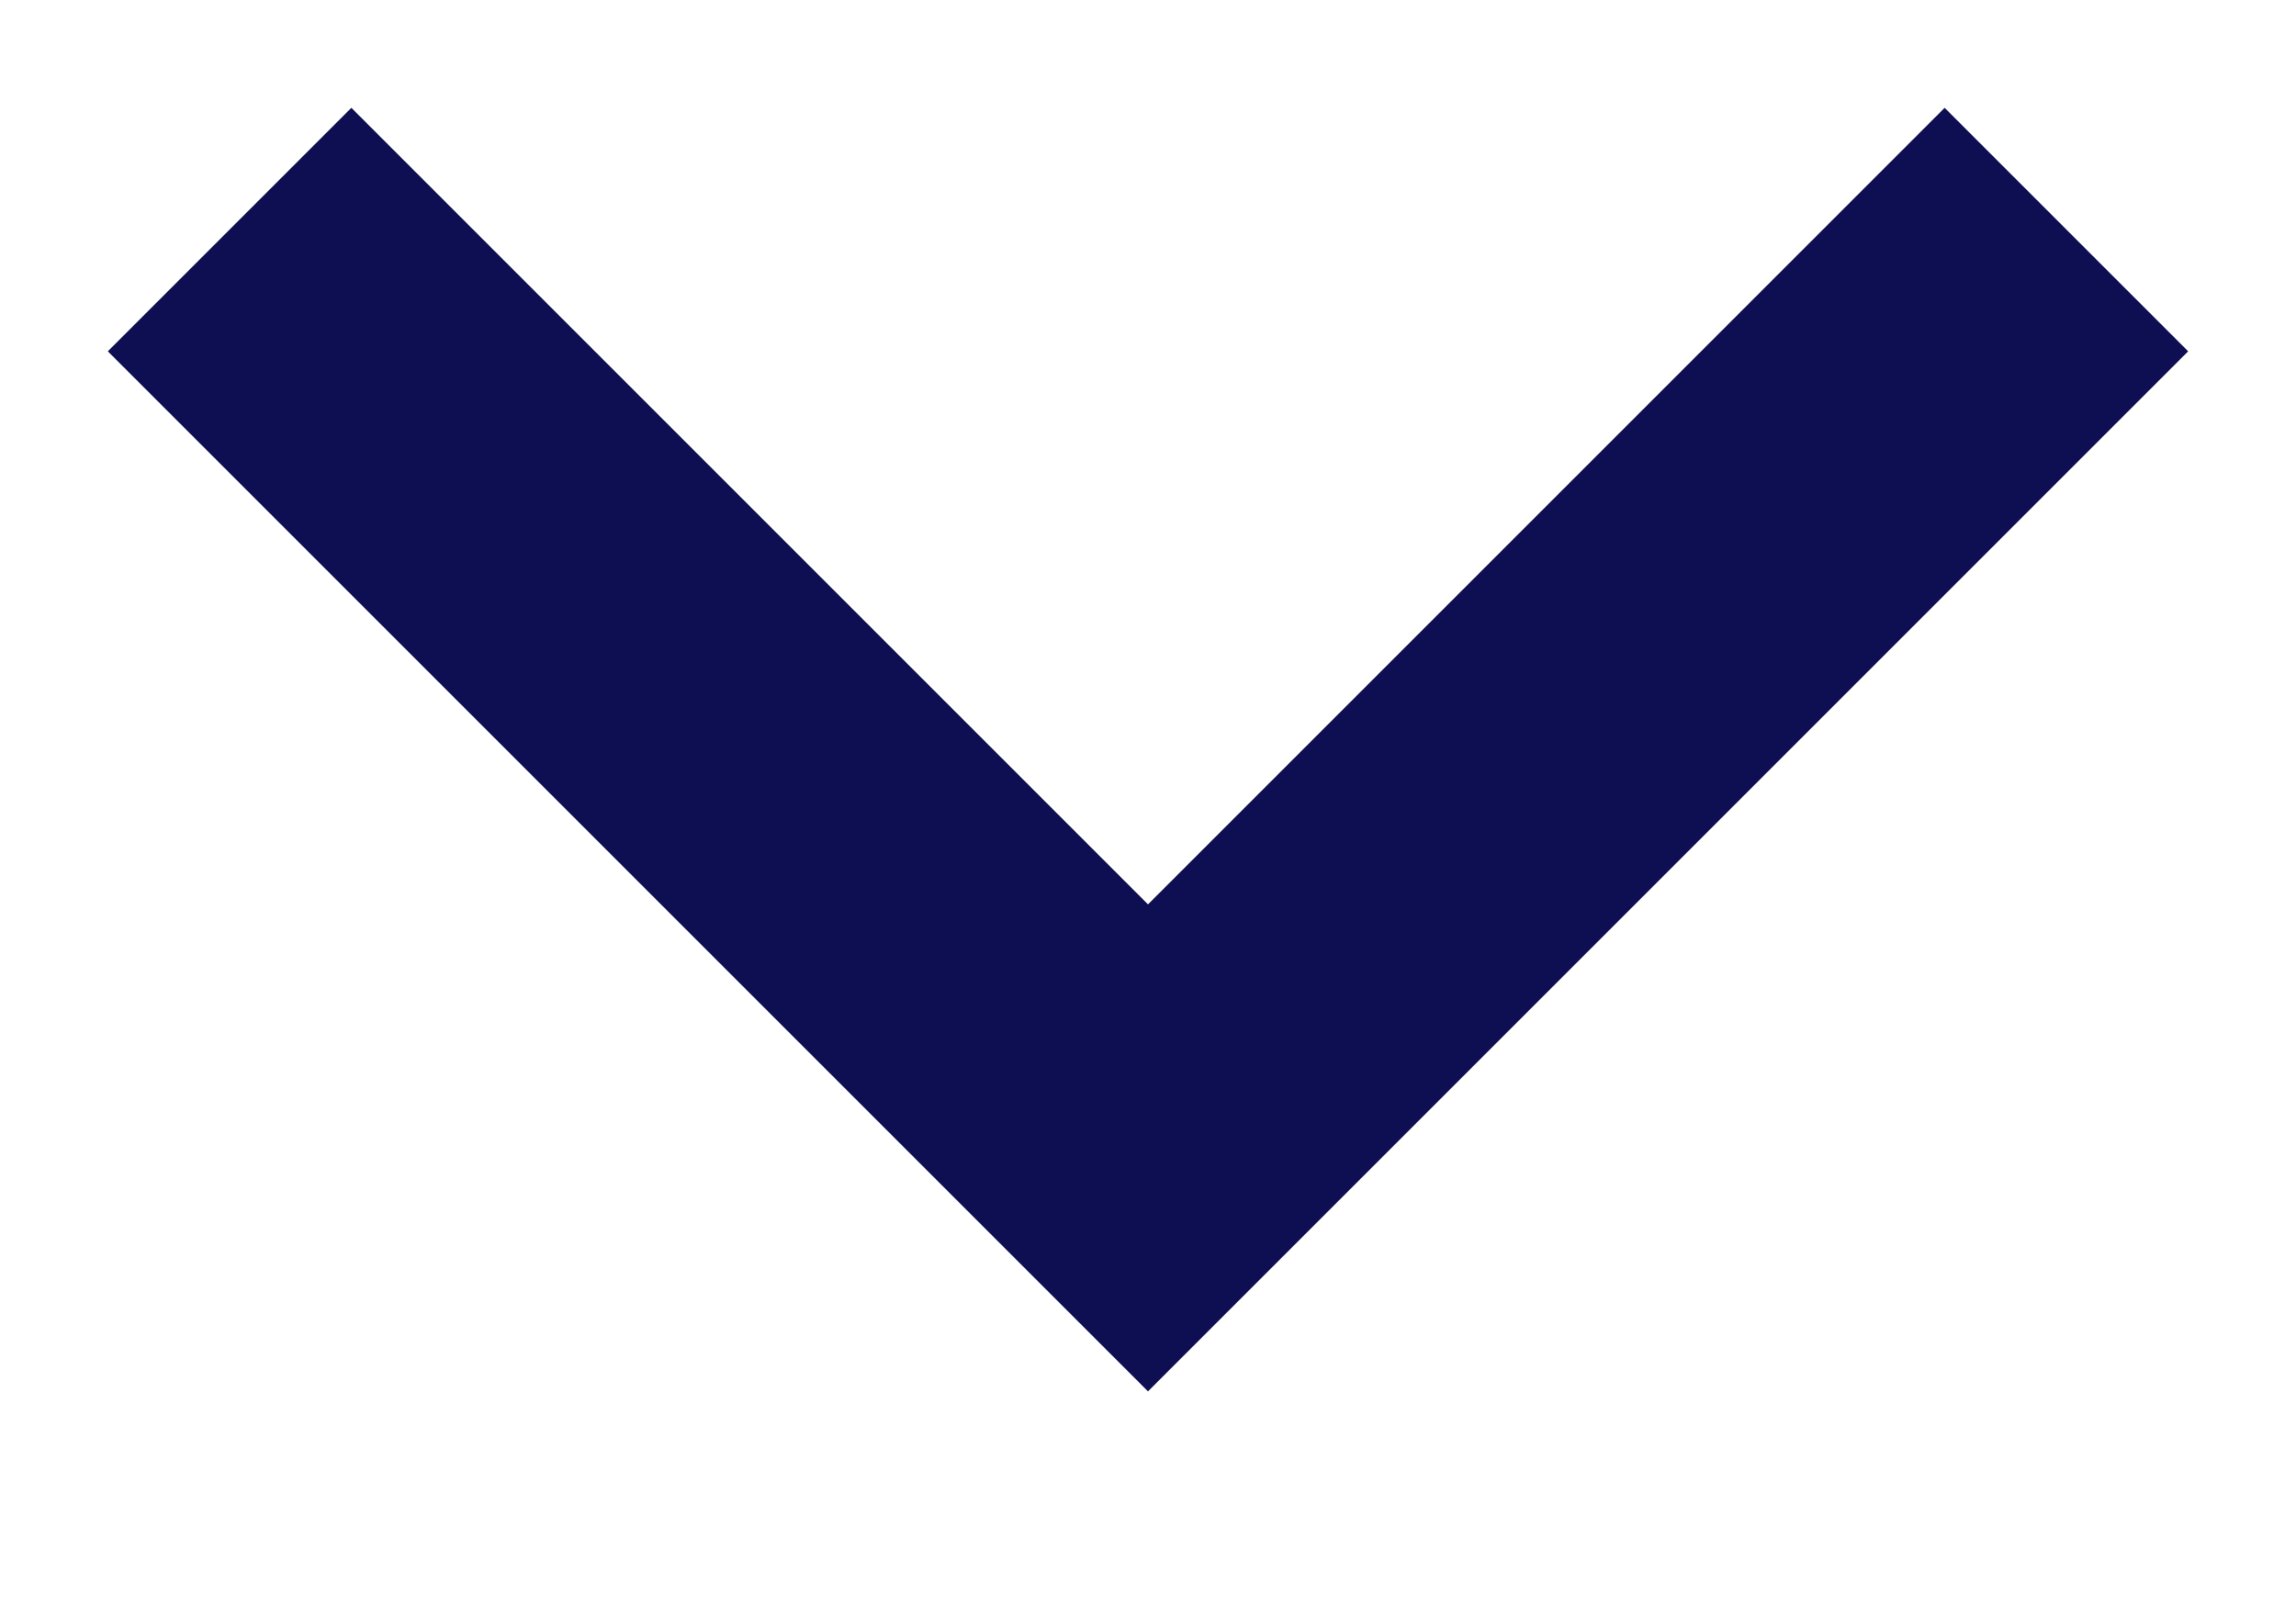
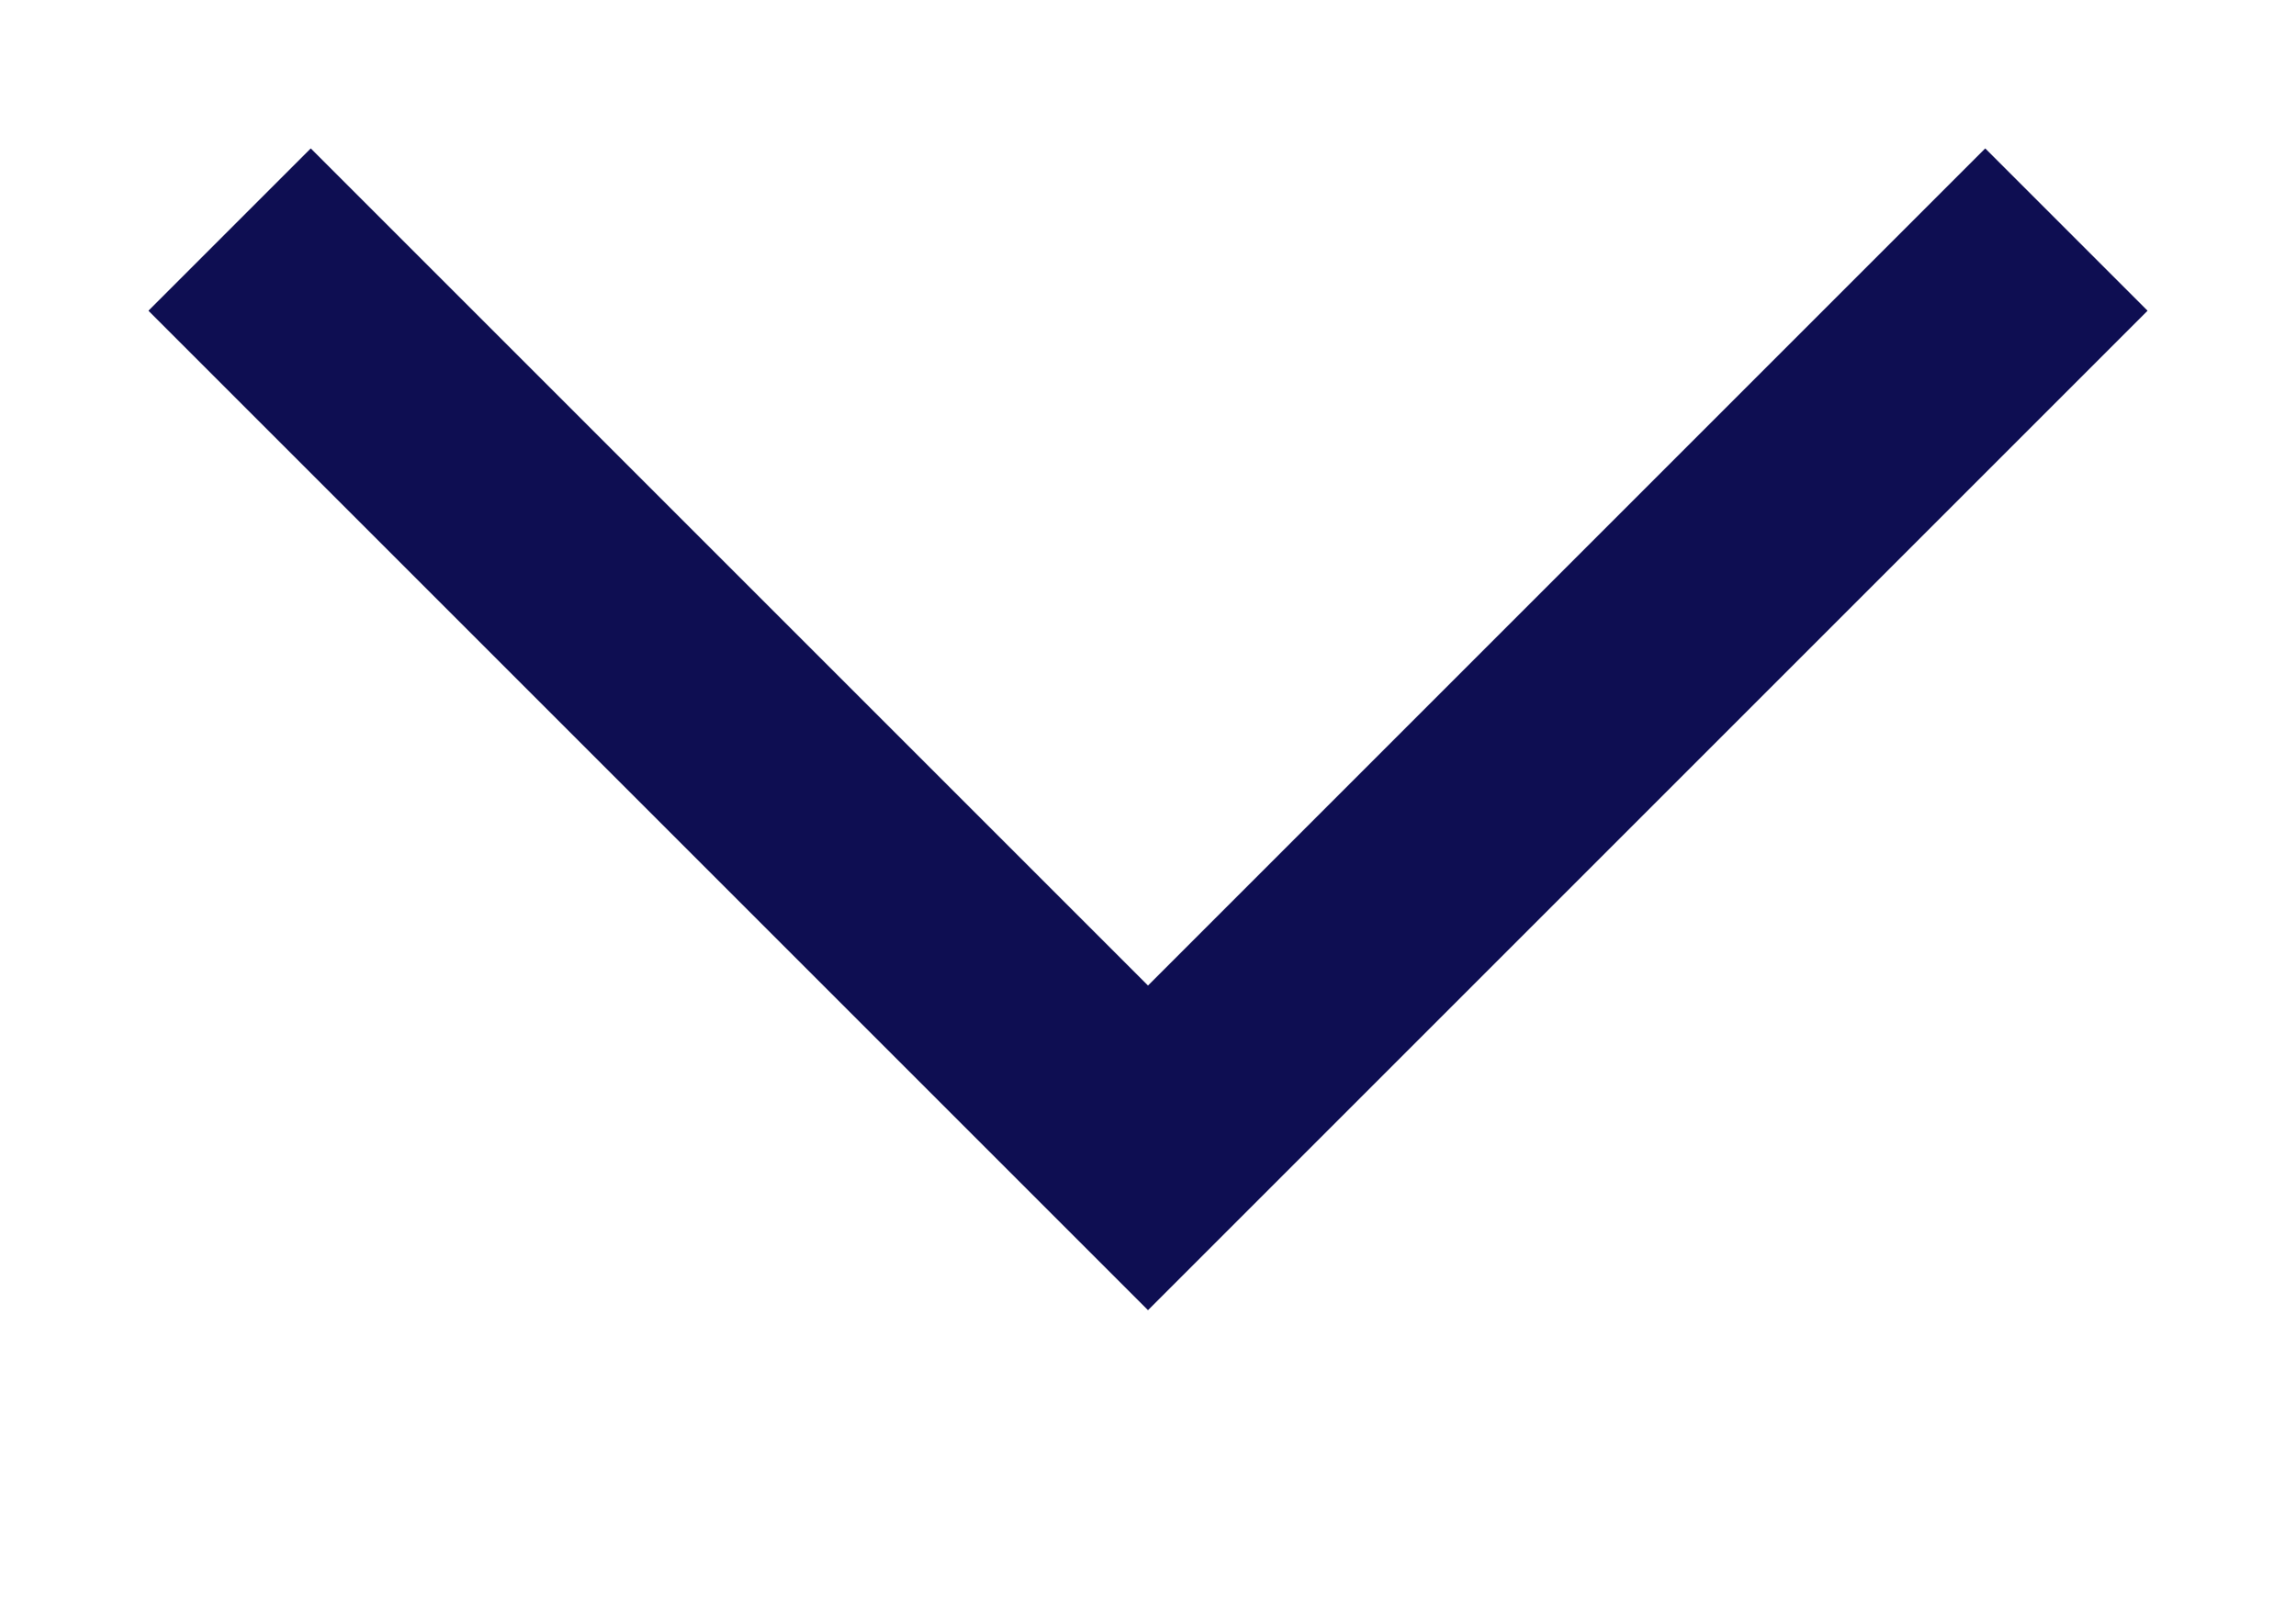
<svg xmlns="http://www.w3.org/2000/svg" width="10" height="7" viewBox="0 0 10 7" fill="none">
-   <path d="M9 1L5 5L1 1" stroke="#0E0E52" stroke-width="1.5" />
+   <path d="M9 1L5 5L1 1" stroke="#0E0E52" strokeWidth="1.5" />
</svg>
